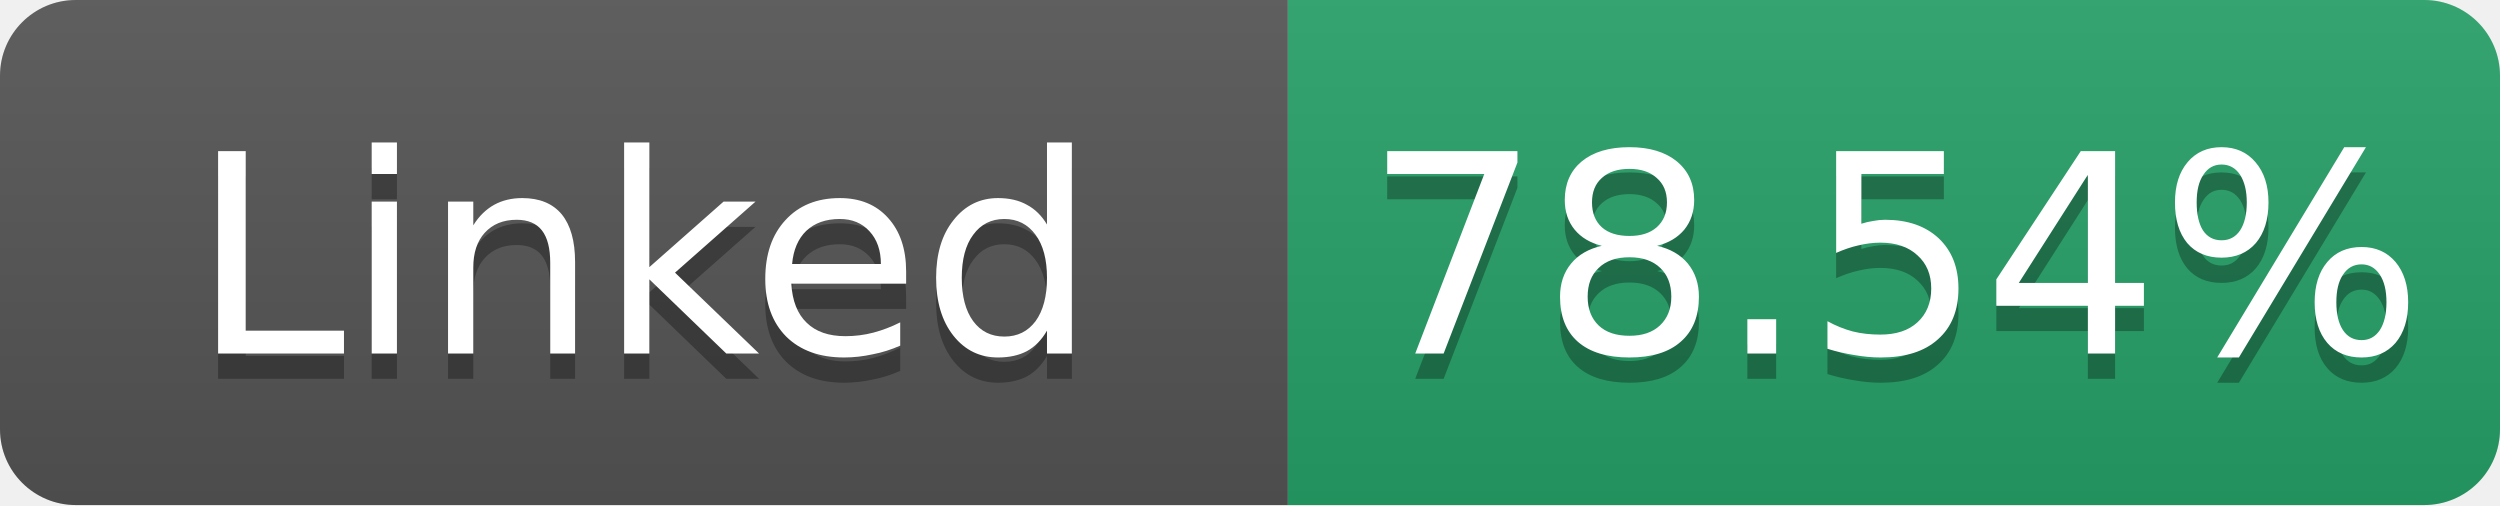
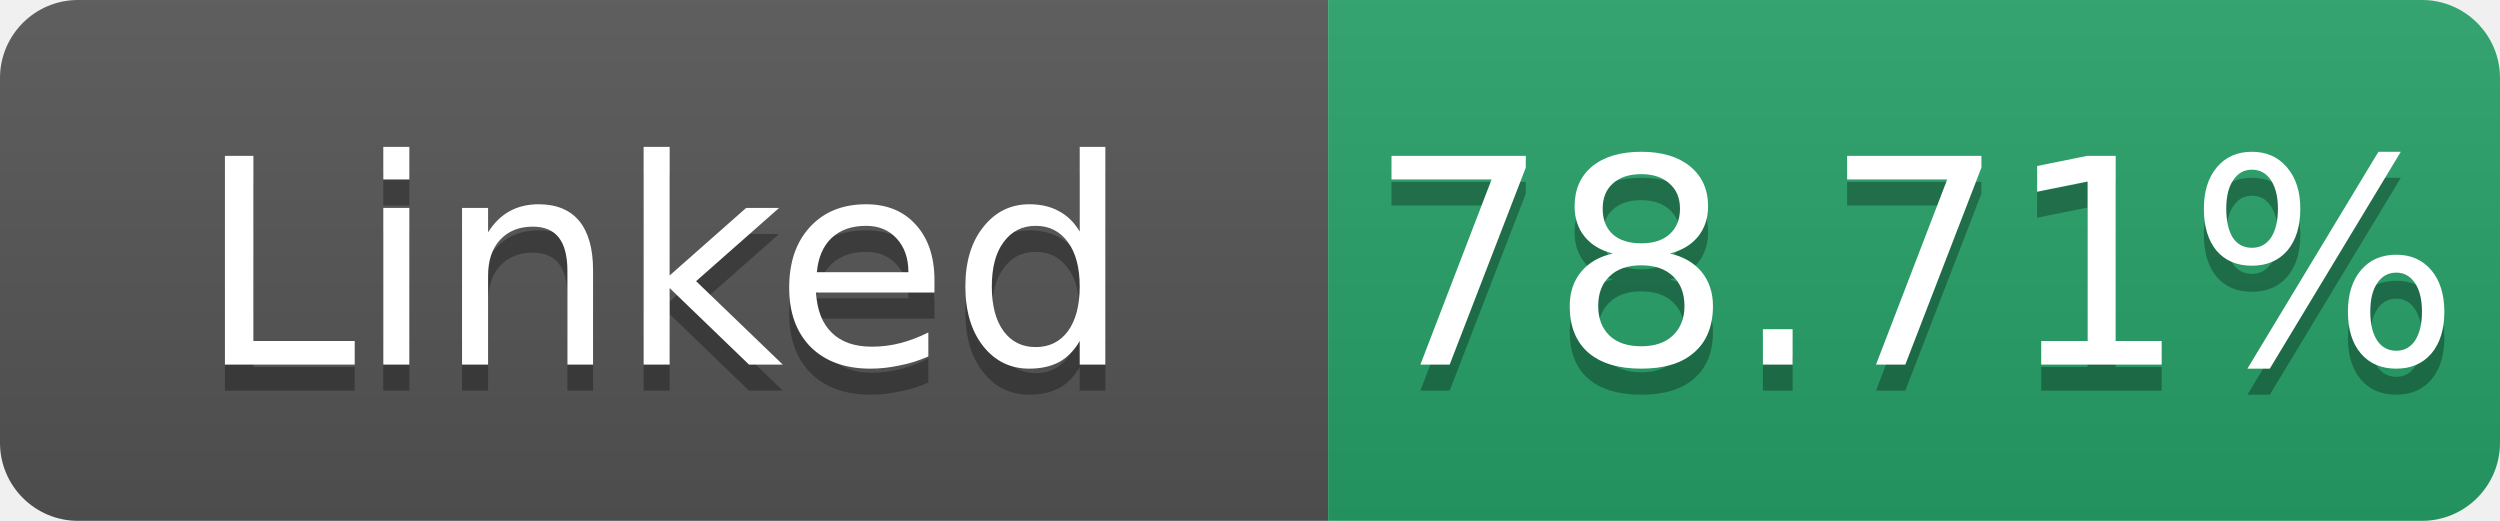
- <svg xmlns="http://www.w3.org/2000/svg" width="99" height="20" role="img" aria-label="Linked: 78.54%">
+ <svg xmlns="http://www.w3.org/2000/svg" width="96" height="20" role="img" aria-label="Linked: 78.71%">
  <linearGradient id="s" x2="0" y2="100%">
    <stop offset="0" stop-color="#bbb" stop-opacity=".1" />
    <stop offset="1" stop-opacity=".1" />
  </linearGradient>
  <clipPath id="r">
-     <rect width="99" height="20" rx="3" fill="#fff" />
+     <rect width="96" height="20" rx="3" fill="#fff" />
  </clipPath>
  <g clip-path="url(#r)">
    <rect width="51" height="20" fill="#555" />
-     <rect x="51" width="48" height="20" fill="#26a269" />
-     <rect width="99" height="20" fill="url(#s)" />
+     <rect x="51" width="45" height="20" fill="#26a269" />
+     <rect width="96" height="20" fill="url(#s)" />
  </g>
  <g fill="#fff" text-anchor="middle" font-family="Verdana,Geneva,DejaVu Sans,sans-serif" font-size="11">
    <text x="25.5" y="15" fill="#010101" fill-opacity=".3">Linked</text>
    <text x="25.5" y="14">Linked</text>
-     <text x="75.0" y="15" fill="#010101" fill-opacity=".3">78.54%</text>
-     <text x="75.0" y="14">78.54%</text>
+     <text x="73.5" y="15" fill="#010101" fill-opacity=".3">78.71%</text>
+     <text x="73.5" y="14">78.71%</text>
  </g>
</svg>
